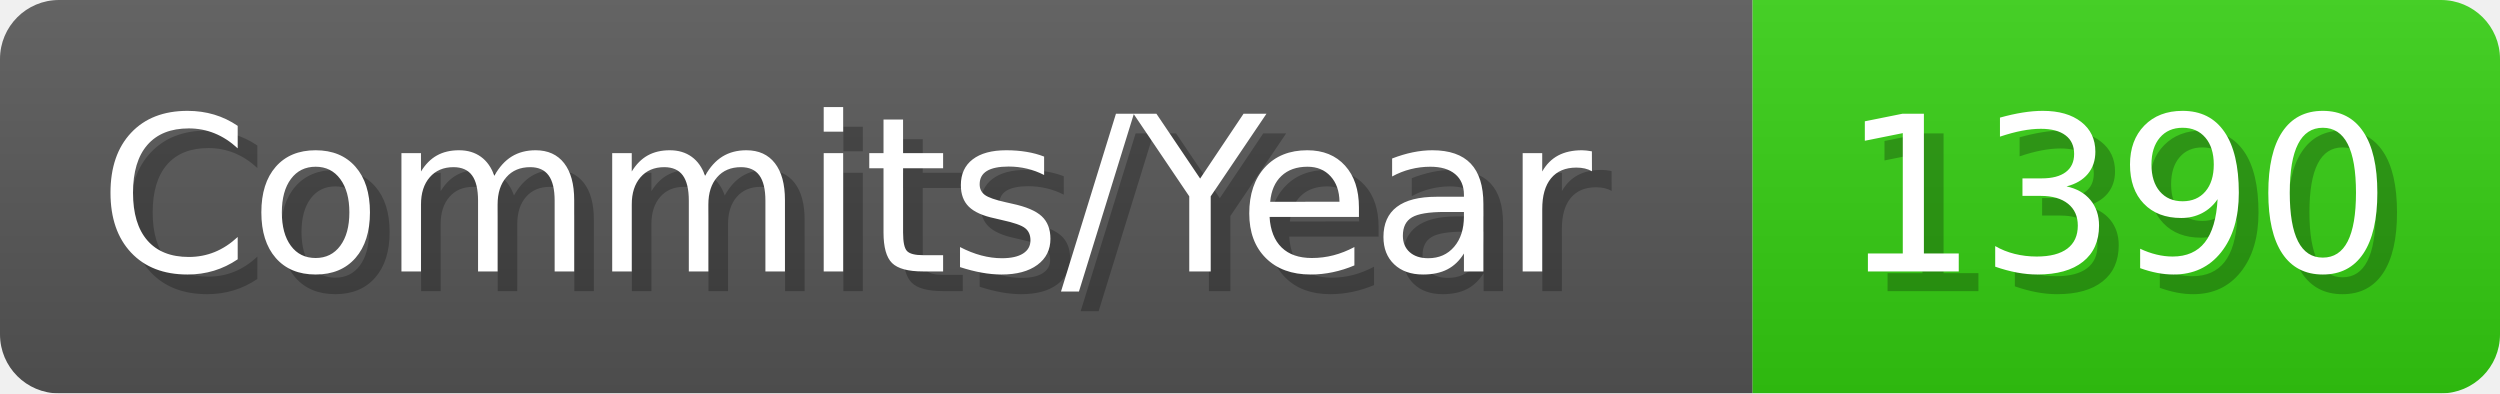
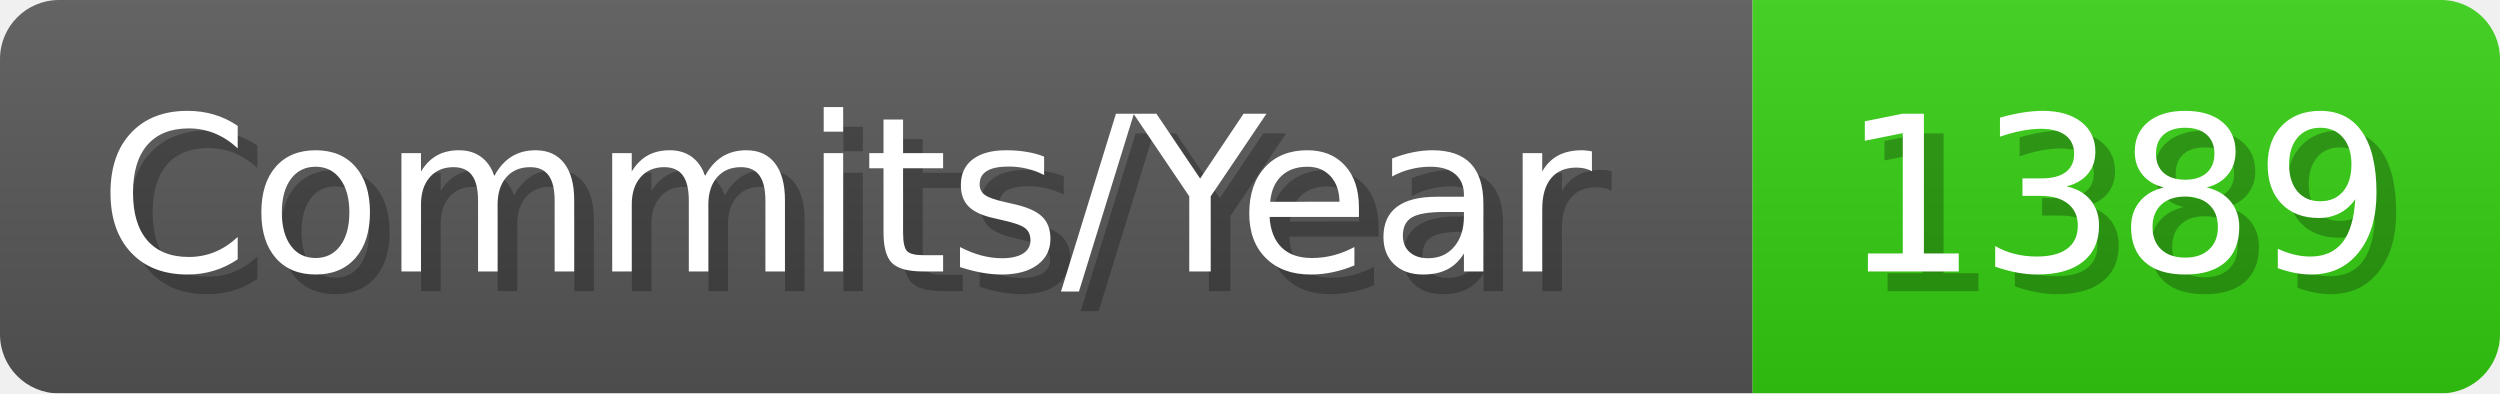
- <svg xmlns="http://www.w3.org/2000/svg" width="127.1" height="20" viewBox="0 0 1271 200" role="img" aria-label="Commits/Year: 1390">
+ <svg xmlns="http://www.w3.org/2000/svg" width="127.1" height="20" viewBox="0 0 1271 200" role="img" aria-label="Commits/Year: 1389">
  <linearGradient id="aUPdi" x2="0" y2="100%">
    <stop offset="0" stop-opacity=".1" stop-color="#EEE" />
    <stop offset="1" stop-opacity=".1" />
  </linearGradient>
  <mask id="WfAiQ">
    <rect width="1271" height="200" rx="30" fill="#FFF" />
  </mask>
  <g mask="url(#WfAiQ)">
    <rect width="891" height="200" fill="#555" />
    <rect width="380" height="200" fill="#3C1" x="891" />
    <rect width="1271" height="200" fill="url(#aUPdi)" />
  </g>
  <g aria-hidden="true" fill="#fff" text-anchor="start" font-family="Verdana,DejaVu Sans,sans-serif" font-size="110">
    <text x="60" y="148" textLength="791" fill="#000" opacity="0.25">Commits/Year</text>
    <text x="50" y="138" textLength="791">Commits/Year</text>
-     <text x="946" y="148" textLength="280" fill="#000" opacity="0.25">1390</text>
-     <text x="936" y="138" textLength="280">1390</text>
+     <text x="946" y="148" textLength="280" fill="#000" opacity="0.25">1389</text>
+     <text x="936" y="138" textLength="280">1389</text>
  </g>
</svg>
